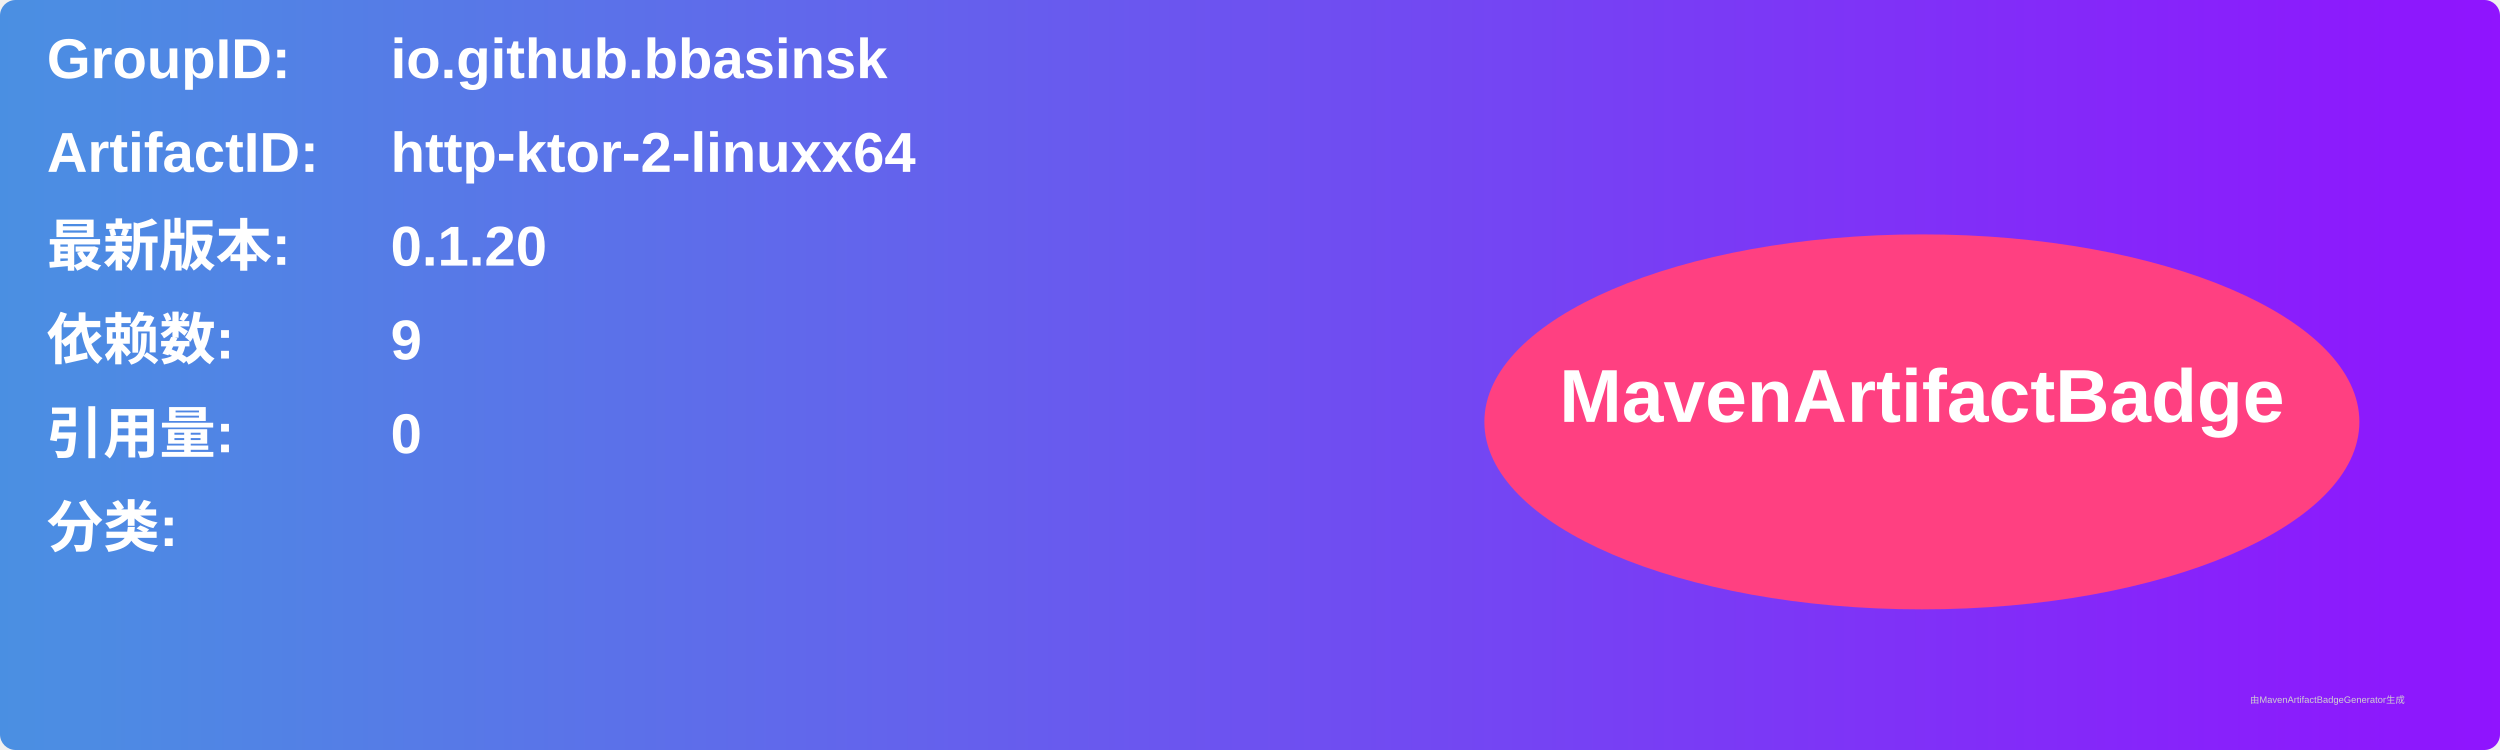
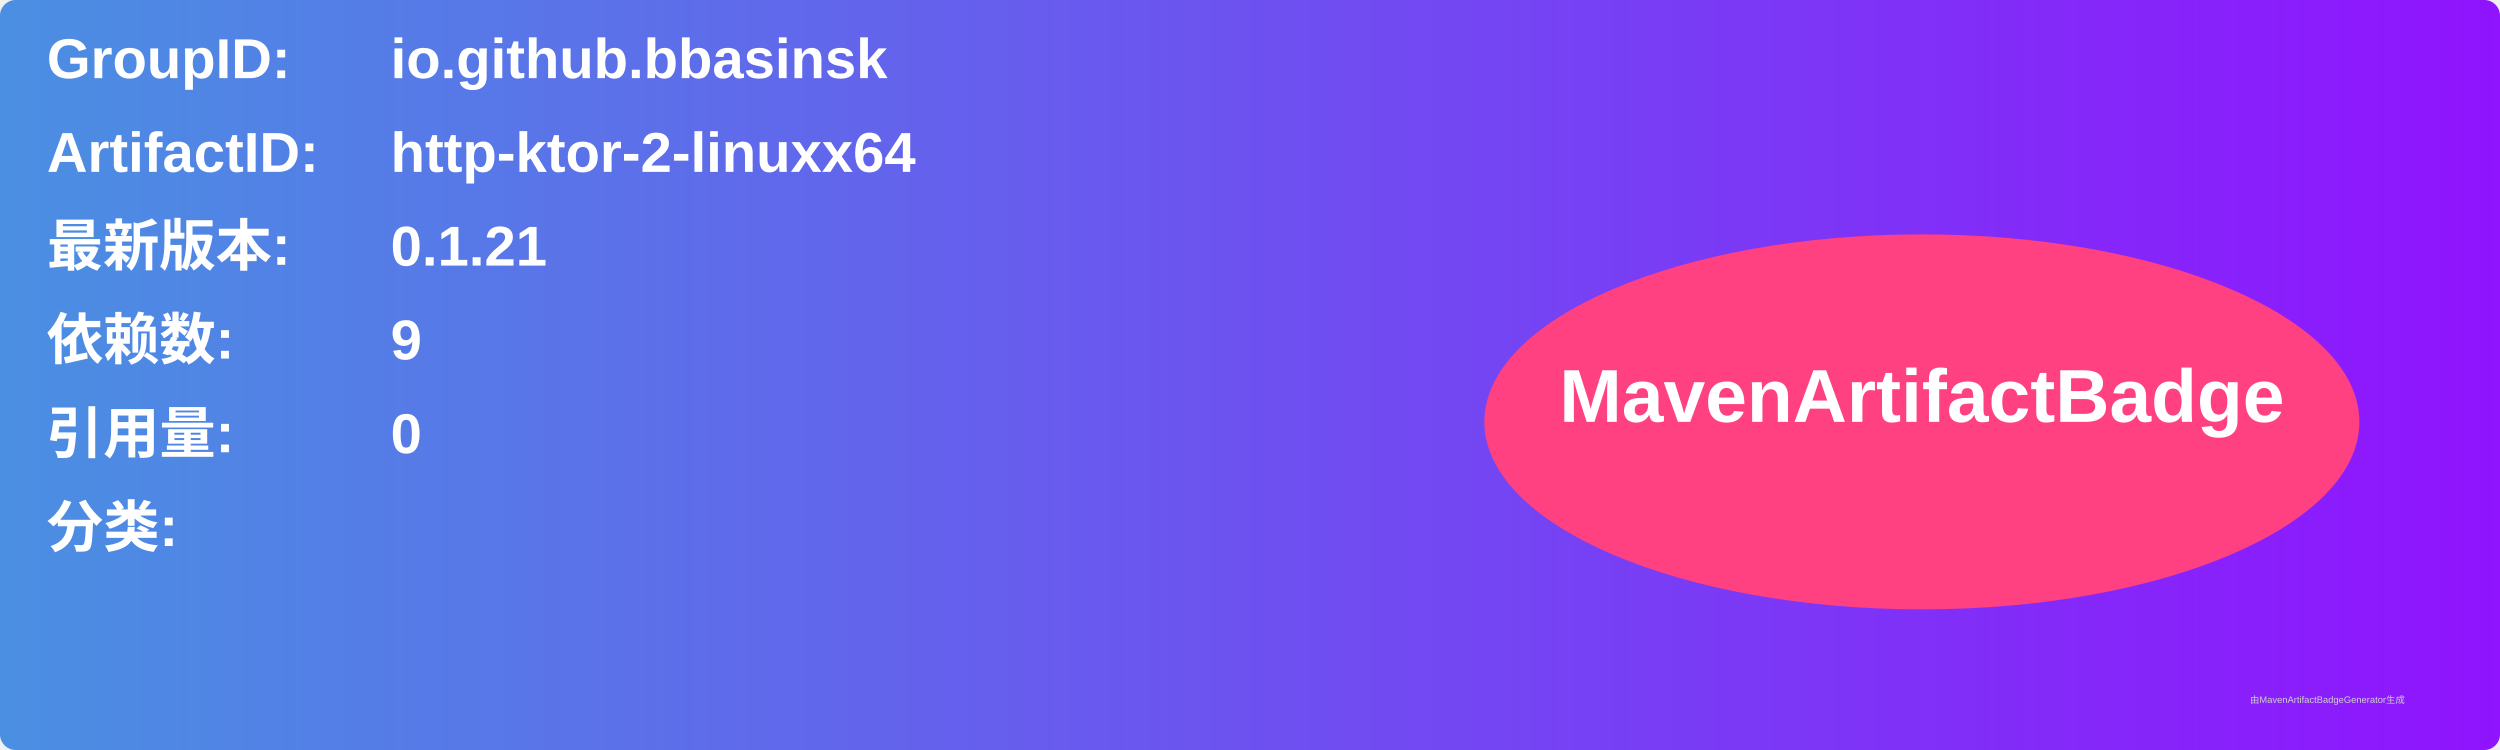
<svg xmlns="http://www.w3.org/2000/svg" width="800" height="240" viewBox="0 0 800 240">
  <linearGradient id="grad" x1="0%" y1="0%" x2="100%" y2="0%">
    <stop offset="0%" stop-color="#4a90e2" />
    <stop offset="100%" stop-color="#9013fe" />
  </linearGradient>
  <rect width="100%" height="100%" rx="5" ry="5" fill="url(#grad)" />
  <g transform="translate(15, 15)">
    <text x="0" y="10" font-family="Arial" font-size="18" fill="white" font-weight="bold" width="260">GroupID:</text>
    <text x="110" y="10" font-family="Arial" font-size="18" fill="white" font-weight="bold" width="460">io.github.bbasinsk</text>
    <text x="0" y="40" font-family="Arial" font-size="18" fill="white" font-weight="bold" width="260">ArtifactID:</text>
    <text x="110" y="40" font-family="Arial" font-size="18" fill="white" font-weight="bold" width="460">http-ktor-2-linuxx64</text>
    <text x="0" y="70" font-family="Arial" font-size="18" fill="white" font-weight="bold">最新版本:</text>
    <text x="110" y="70" font-family="Arial" font-size="18" fill="white" font-weight="bold">
-       <tspan font-weight="bold">0.1.20</tspan>
+       <tspan font-weight="bold">0.1.21</tspan>
    </text>
    <text x="0" y="100" font-family="Arial" font-size="18" fill="white" font-weight="bold">依赖数: </text>
    <text x="110" y="100" font-family="Arial" font-size="18" fill="white">
      <tspan font-weight="bold">9</tspan>
    </text>
    <text x="0" y="130" font-family="Arial" font-size="18" fill="white" font-weight="bold">引用量: </text>
    <text x="110" y="130" font-family="Arial" font-size="18" fill="white">
      <tspan font-weight="bold">0</tspan>
    </text>
    <text x="0" y="160" font-family="Arial" font-size="18" fill="white" font-weight="bold">分类:</text>
    <text x="10" y="190" font-family="Arial" font-size="10" fill="white">
      <tspan font-weight="bold" />
    </text>
    <ellipse cx="600" cy="120" rx="140" ry="60" fill="#ff4081" />
    <text x="600" y="120" text-anchor="middle" font-family="Arial" font-size="24" fill="white" font-weight="bold">MavenArtifactBadge</text>
  </g>
  <text x="720" y="225" font-family="Arial" font-size="3" fill="#d0d0d0">由MavenArtifactBadgeGenerator生成</text>
</svg>
